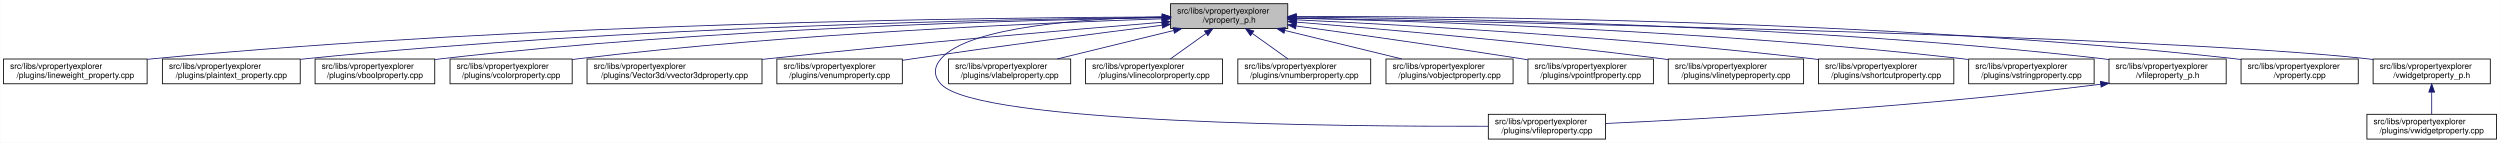
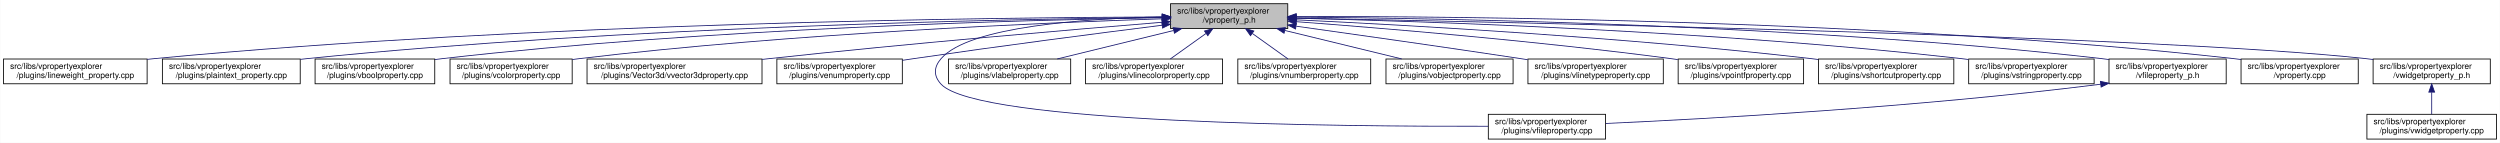
<svg xmlns="http://www.w3.org/2000/svg" xmlns:xlink="http://www.w3.org/1999/xlink" width="3029pt" height="173pt" viewBox="0.00 0.00 3028.50 173.00">
  <g id="graph0" class="graph" transform="scale(1 1) rotate(0) translate(4 169)">
    <polygon fill="white" stroke="transparent" points="-4,4 -4,-169 3024.5,-169 3024.5,4 -4,4" />
    <g id="node1" class="node">
      <g id="a_node1">
        <a xlink:title=" ">
          <polygon fill="#bfbfbf" stroke="black" points="1414,-134.5 1414,-164.5 1556,-164.5 1556,-134.5 1414,-134.5" />
          <text text-anchor="start" x="1422" y="-152.5" font-family="Helvetica,sans-Serif" font-size="10.00">src/libs/vpropertyexplorer</text>
          <text text-anchor="middle" x="1485" y="-141.5" font-family="Helvetica,sans-Serif" font-size="10.00">/vproperty_p.h</text>
        </a>
      </g>
    </g>
    <g id="node2" class="node">
      <g id="a_node2">
        <a xlink:href="../../d9/d33/lineweight__property_8cpp.html" target="_top" xlink:title=" ">
          <polygon fill="white" stroke="black" points="0,-67.5 0,-97.5 174,-97.5 174,-67.5 0,-67.5" />
          <text text-anchor="start" x="8" y="-85.5" font-family="Helvetica,sans-Serif" font-size="10.00">src/libs/vpropertyexplorer</text>
          <text text-anchor="middle" x="87" y="-74.5" font-family="Helvetica,sans-Serif" font-size="10.00">/plugins/lineweight_property.cpp</text>
        </a>
      </g>
    </g>
    <g id="edge1" class="edge">
      <path fill="none" stroke="midnightblue" d="M1403.81,-148.48C1198.73,-147.75 643.37,-141.56 183,-98 180.06,-97.72 177.08,-97.41 174.07,-97.08" />
      <polygon fill="midnightblue" stroke="midnightblue" points="1403.88,-151.98 1413.9,-148.51 1403.91,-144.98 1403.88,-151.98" />
    </g>
    <g id="node3" class="node">
      <g id="a_node3">
        <a xlink:href="../../da/d2f/plaintext__property_8cpp.html" target="_top" xlink:title=" ">
          <polygon fill="white" stroke="black" points="192.5,-67.5 192.5,-97.5 359.5,-97.5 359.5,-67.5 192.5,-67.5" />
          <text text-anchor="start" x="200.5" y="-85.5" font-family="Helvetica,sans-Serif" font-size="10.00">src/libs/vpropertyexplorer</text>
          <text text-anchor="middle" x="276" y="-74.5" font-family="Helvetica,sans-Serif" font-size="10.00">/plugins/plaintext_property.cpp</text>
        </a>
      </g>
    </g>
    <g id="edge2" class="edge">
      <path fill="none" stroke="midnightblue" d="M1403.74,-147.92C1219.19,-145.92 754.45,-137.07 368,-98 365.27,-97.72 362.49,-97.42 359.69,-97.09" />
      <polygon fill="midnightblue" stroke="midnightblue" points="1403.87,-151.42 1413.91,-148.02 1403.94,-144.42 1403.87,-151.42" />
    </g>
    <g id="node4" class="node">
      <g id="a_node4">
        <a xlink:href="../../d8/d83/vboolproperty_8cpp.html" target="_top" xlink:title=" ">
          <polygon fill="white" stroke="black" points="377.5,-67.5 377.5,-97.5 522.5,-97.5 522.5,-67.5 377.5,-67.5" />
          <text text-anchor="start" x="385.5" y="-85.5" font-family="Helvetica,sans-Serif" font-size="10.00">src/libs/vpropertyexplorer</text>
          <text text-anchor="middle" x="450" y="-74.5" font-family="Helvetica,sans-Serif" font-size="10.00">/plugins/vboolproperty.cpp</text>
        </a>
      </g>
    </g>
    <g id="edge3" class="edge">
      <path fill="none" stroke="midnightblue" d="M1403.86,-147.54C1239.05,-144.84 853.46,-134.8 532,-98 528.98,-97.65 525.91,-97.27 522.81,-96.85" />
      <polygon fill="midnightblue" stroke="midnightblue" points="1403.86,-151.04 1413.92,-147.7 1403.98,-144.04 1403.86,-151.04" />
    </g>
    <g id="node5" class="node">
      <g id="a_node5">
        <a xlink:href="../../d0/d6b/vcolorproperty_8cpp.html" target="_top" xlink:title=" ">
          <polygon fill="white" stroke="black" points="541,-67.5 541,-97.5 689,-97.5 689,-67.5 541,-67.5" />
          <text text-anchor="start" x="549" y="-85.5" font-family="Helvetica,sans-Serif" font-size="10.00">src/libs/vpropertyexplorer</text>
          <text text-anchor="middle" x="615" y="-74.5" font-family="Helvetica,sans-Serif" font-size="10.00">/plugins/vcolorproperty.cpp</text>
        </a>
      </g>
    </g>
    <g id="edge4" class="edge">
      <path fill="none" stroke="midnightblue" d="M1403.94,-146.21C1260.95,-141.52 954.74,-128.57 698,-98 695.09,-97.65 692.14,-97.27 689.15,-96.87" />
      <polygon fill="midnightblue" stroke="midnightblue" points="1403.84,-149.71 1413.95,-146.53 1404.07,-142.71 1403.84,-149.71" />
    </g>
    <g id="node6" class="node">
      <g id="a_node6">
        <a xlink:href="../../d2/d8f/vvector3dproperty_8cpp.html" target="_top" xlink:title=" ">
          <polygon fill="white" stroke="black" points="707,-67.5 707,-97.5 919,-97.5 919,-67.5 707,-67.5" />
          <text text-anchor="start" x="715" y="-85.5" font-family="Helvetica,sans-Serif" font-size="10.00">src/libs/vpropertyexplorer</text>
          <text text-anchor="middle" x="813" y="-74.5" font-family="Helvetica,sans-Serif" font-size="10.00">/plugins/Vector3d/vvector3dproperty.cpp</text>
        </a>
      </g>
    </g>
    <g id="edge5" class="edge">
      <path fill="none" stroke="midnightblue" d="M1403.47,-142.01C1294.87,-133.15 1096.8,-116.29 928,-98 925.1,-97.69 922.16,-97.36 919.19,-97.03" />
      <polygon fill="midnightblue" stroke="midnightblue" points="1403.45,-145.52 1413.7,-142.84 1404.02,-138.54 1403.45,-145.52" />
    </g>
    <g id="node7" class="node">
      <g id="a_node7">
        <a xlink:href="../../d3/d60/venumproperty_8cpp.html" target="_top" xlink:title=" ">
          <polygon fill="white" stroke="black" points="937,-67.5 937,-97.5 1089,-97.5 1089,-67.5 937,-67.5" />
          <text text-anchor="start" x="945" y="-85.5" font-family="Helvetica,sans-Serif" font-size="10.00">src/libs/vpropertyexplorer</text>
          <text text-anchor="middle" x="1013" y="-74.5" font-family="Helvetica,sans-Serif" font-size="10.00">/plugins/venumproperty.cpp</text>
        </a>
      </g>
    </g>
    <g id="edge6" class="edge">
      <path fill="none" stroke="midnightblue" d="M1403.64,-138.42C1326.24,-128.67 1206.57,-113.19 1103,-98 1098.46,-97.33 1093.79,-96.63 1089.09,-95.91" />
      <polygon fill="midnightblue" stroke="midnightblue" points="1403.45,-141.93 1413.81,-139.7 1404.32,-134.98 1403.45,-141.93" />
    </g>
    <g id="node8" class="node">
      <g id="a_node8">
        <a xlink:href="../../d7/dd2/vfileproperty_8cpp.html" target="_top" xlink:title=" ">
          <polygon fill="white" stroke="black" points="1799,-0.5 1799,-30.5 1941,-30.5 1941,-0.5 1799,-0.5" />
          <text text-anchor="start" x="1807" y="-18.5" font-family="Helvetica,sans-Serif" font-size="10.00">src/libs/vpropertyexplorer</text>
          <text text-anchor="middle" x="1870" y="-7.5" font-family="Helvetica,sans-Serif" font-size="10.00">/plugins/vfileproperty.cpp</text>
        </a>
      </g>
    </g>
    <g id="edge7" class="edge">
      <path fill="none" stroke="midnightblue" d="M1403.86,-148.53C1311.78,-146.64 1169.94,-137.2 1136,-98 1126.98,-87.58 1126.6,-77.07 1136,-67 1180.62,-19.21 1623.4,-15.56 1798.89,-16.02" />
      <polygon fill="midnightblue" stroke="midnightblue" points="1403.93,-152.03 1414,-148.71 1404.06,-145.03 1403.93,-152.03" />
    </g>
    <g id="node9" class="node">
      <g id="a_node9">
        <a xlink:href="../../d6/ddf/vlabelproperty_8cpp.html" target="_top" xlink:title=" ">
          <polygon fill="white" stroke="black" points="1145,-67.5 1145,-97.5 1293,-97.5 1293,-67.5 1145,-67.5" />
          <text text-anchor="start" x="1153" y="-85.5" font-family="Helvetica,sans-Serif" font-size="10.00">src/libs/vpropertyexplorer</text>
          <text text-anchor="middle" x="1219" y="-74.5" font-family="Helvetica,sans-Serif" font-size="10.00">/plugins/vlabelproperty.cpp</text>
        </a>
      </g>
    </g>
    <g id="edge8" class="edge">
      <path fill="none" stroke="midnightblue" d="M1417.69,-132.05C1374.2,-121.43 1318.2,-107.74 1276.75,-97.61" />
      <polygon fill="midnightblue" stroke="midnightblue" points="1417.06,-135.5 1427.61,-134.48 1418.73,-128.7 1417.06,-135.5" />
    </g>
    <g id="node10" class="node">
      <g id="a_node10">
        <a xlink:href="../../dd/d22/vlinecolorproperty_8cpp.html" target="_top" xlink:title=" ">
          <polygon fill="white" stroke="black" points="1311,-67.5 1311,-97.5 1477,-97.5 1477,-67.5 1311,-67.5" />
          <text text-anchor="start" x="1319" y="-85.5" font-family="Helvetica,sans-Serif" font-size="10.00">src/libs/vpropertyexplorer</text>
          <text text-anchor="middle" x="1394" y="-74.5" font-family="Helvetica,sans-Serif" font-size="10.00">/plugins/vlinecolorproperty.cpp</text>
        </a>
      </g>
    </g>
    <g id="edge9" class="edge">
      <path fill="none" stroke="midnightblue" d="M1456.93,-128.45C1442.93,-118.45 1426.34,-106.6 1413.71,-97.58" />
      <polygon fill="midnightblue" stroke="midnightblue" points="1455.08,-131.43 1465.25,-134.4 1459.15,-125.74 1455.08,-131.43" />
    </g>
    <g id="node11" class="node">
      <g id="a_node11">
        <a xlink:href="../../d7/dda/vnumberproperty_8cpp.html" target="_top" xlink:title=" ">
          <polygon fill="white" stroke="black" points="1495.5,-67.5 1495.5,-97.5 1656.5,-97.5 1656.5,-67.5 1495.5,-67.5" />
          <text text-anchor="start" x="1503.5" y="-85.5" font-family="Helvetica,sans-Serif" font-size="10.00">src/libs/vpropertyexplorer</text>
          <text text-anchor="middle" x="1576" y="-74.5" font-family="Helvetica,sans-Serif" font-size="10.00">/plugins/vnumberproperty.cpp</text>
        </a>
      </g>
    </g>
    <g id="edge10" class="edge">
      <path fill="none" stroke="midnightblue" d="M1513.07,-128.45C1527.07,-118.45 1543.66,-106.6 1556.29,-97.58" />
      <polygon fill="midnightblue" stroke="midnightblue" points="1510.85,-125.74 1504.75,-134.4 1514.92,-131.43 1510.85,-125.74" />
    </g>
    <g id="node12" class="node">
      <g id="a_node12">
        <a xlink:href="../../d5/d66/vobjectproperty_8cpp.html" target="_top" xlink:title=" ">
          <polygon fill="white" stroke="black" points="1675,-67.5 1675,-97.5 1829,-97.5 1829,-67.5 1675,-67.5" />
          <text text-anchor="start" x="1683" y="-85.5" font-family="Helvetica,sans-Serif" font-size="10.00">src/libs/vpropertyexplorer</text>
          <text text-anchor="middle" x="1752" y="-74.5" font-family="Helvetica,sans-Serif" font-size="10.00">/plugins/vobjectproperty.cpp</text>
        </a>
      </g>
    </g>
    <g id="edge11" class="edge">
      <path fill="none" stroke="midnightblue" d="M1552.57,-132.05C1596.22,-121.43 1652.42,-107.74 1694.04,-97.61" />
      <polygon fill="midnightblue" stroke="midnightblue" points="1551.49,-128.71 1542.61,-134.48 1553.15,-135.51 1551.49,-128.71" />
    </g>
    <g id="node13" class="node">
      <g id="a_node13">
-         <a xlink:href="../../d2/dec/vpointfproperty_8cpp.html" target="_top" xlink:title=" ">
-           <polygon fill="white" stroke="black" points="1847,-67.5 1847,-97.5 1999,-97.5 1999,-67.5 1847,-67.5" />
+         <a xlink:href="../../dc/d32/vlinetypeproperty_8cpp.html" target="_top" xlink:title=" ">
+           <polygon fill="white" stroke="black" points="1847,-67.5 1847,-97.5 2011,-97.5 2011,-67.5 1847,-67.5" />
          <text text-anchor="start" x="1855" y="-85.5" font-family="Helvetica,sans-Serif" font-size="10.00">src/libs/vpropertyexplorer</text>
-           <text text-anchor="middle" x="1923" y="-74.5" font-family="Helvetica,sans-Serif" font-size="10.00">/plugins/vpointfproperty.cpp</text>
+           <text text-anchor="middle" x="1929" y="-74.5" font-family="Helvetica,sans-Serif" font-size="10.00">/plugins/vlinetypeproperty.cpp</text>
        </a>
      </g>
    </g>
    <g id="edge12" class="edge">
-       <path fill="none" stroke="midnightblue" d="M1566.38,-137.49C1637.99,-127.65 1745.02,-112.58 1838,-98 1840.81,-97.56 1843.67,-97.1 1846.56,-96.64" />
-       <polygon fill="midnightblue" stroke="midnightblue" points="1565.51,-134.08 1556.08,-138.9 1566.46,-141.01 1565.51,-134.08" />
+       <path fill="none" stroke="midnightblue" d="M1566.34,-137.24C1637.92,-127.24 1744.94,-112.07 1838,-98 1840.85,-97.57 1843.74,-97.13 1846.67,-96.68" />
+       <polygon fill="midnightblue" stroke="midnightblue" points="1565.46,-133.83 1556.04,-138.68 1566.43,-140.76 1565.46,-133.83" />
    </g>
    <g id="node14" class="node">
      <g id="a_node14">
-         <a xlink:href="../../dc/d32/vlinetypeproperty_8cpp.html" target="_top" xlink:title=" ">
-           <polygon fill="white" stroke="black" points="2017,-67.5 2017,-97.5 2181,-97.5 2181,-67.5 2017,-67.5" />
-           <text text-anchor="start" x="2025" y="-85.5" font-family="Helvetica,sans-Serif" font-size="10.00">src/libs/vpropertyexplorer</text>
-           <text text-anchor="middle" x="2099" y="-74.5" font-family="Helvetica,sans-Serif" font-size="10.00">/plugins/vlinetypeproperty.cpp</text>
+         <a xlink:href="../../d2/dec/vpointfproperty_8cpp.html" target="_top" xlink:title=" ">
+           <polygon fill="white" stroke="black" points="2029,-67.5 2029,-97.5 2181,-97.5 2181,-67.5 2029,-67.5" />
+           <text text-anchor="start" x="2037" y="-85.5" font-family="Helvetica,sans-Serif" font-size="10.00">src/libs/vpropertyexplorer</text>
+           <text text-anchor="middle" x="2105" y="-74.5" font-family="Helvetica,sans-Serif" font-size="10.00">/plugins/vpointfproperty.cpp</text>
        </a>
      </g>
    </g>
    <g id="edge13" class="edge">
-       <path fill="none" stroke="midnightblue" d="M1566.23,-142.22C1669.21,-133.9 1852.13,-117.92 2008,-98 2010.86,-97.63 2013.76,-97.25 2016.69,-96.85" />
-       <polygon fill="midnightblue" stroke="midnightblue" points="1565.9,-138.74 1556.21,-143.03 1566.46,-145.71 1565.9,-138.74" />
+       <path fill="none" stroke="midnightblue" d="M1566.37,-142.72C1671.42,-134.83 1859.78,-119.2 2020,-98 2022.82,-97.63 2025.69,-97.23 2028.59,-96.81" />
+       <polygon fill="midnightblue" stroke="midnightblue" points="1565.87,-139.25 1556.15,-143.49 1566.39,-146.23 1565.87,-139.25" />
    </g>
    <g id="node15" class="node">
      <g id="a_node15">
        <a xlink:href="../../de/d34/vshortcutproperty_8cpp.html" target="_top" xlink:title=" ">
          <polygon fill="white" stroke="black" points="2199,-67.5 2199,-97.5 2363,-97.5 2363,-67.5 2199,-67.5" />
          <text text-anchor="start" x="2207" y="-85.5" font-family="Helvetica,sans-Serif" font-size="10.00">src/libs/vpropertyexplorer</text>
          <text text-anchor="middle" x="2281" y="-74.5" font-family="Helvetica,sans-Serif" font-size="10.00">/plugins/vshortcutproperty.cpp</text>
        </a>
      </g>
    </g>
    <g id="edge14" class="edge">
      <path fill="none" stroke="midnightblue" d="M1566.23,-144.97C1697.64,-138.74 1964.86,-123.95 2190,-98 2192.86,-97.67 2195.77,-97.32 2198.7,-96.94" />
      <polygon fill="midnightblue" stroke="midnightblue" points="1566.06,-141.47 1556.24,-145.44 1566.39,-148.46 1566.06,-141.47" />
    </g>
    <g id="node16" class="node">
      <g id="a_node16">
        <a xlink:href="../../dc/d18/vstringproperty_8cpp.html" target="_top" xlink:title=" ">
          <polygon fill="white" stroke="black" points="2381,-67.5 2381,-97.5 2533,-97.5 2533,-67.5 2381,-67.5" />
          <text text-anchor="start" x="2389" y="-85.5" font-family="Helvetica,sans-Serif" font-size="10.00">src/libs/vpropertyexplorer</text>
          <text text-anchor="middle" x="2457" y="-74.5" font-family="Helvetica,sans-Serif" font-size="10.00">/plugins/vstringproperty.cpp</text>
        </a>
      </g>
    </g>
    <g id="edge15" class="edge">
      <path fill="none" stroke="midnightblue" d="M1566.24,-146.92C1722.67,-143.2 2076.38,-131.52 2372,-98 2374.83,-97.68 2377.7,-97.33 2380.6,-96.95" />
      <polygon fill="midnightblue" stroke="midnightblue" points="1566.14,-143.42 1556.23,-147.15 1566.31,-150.42 1566.14,-143.42" />
    </g>
    <g id="node17" class="node">
      <g id="a_node17">
        <a xlink:href="../../dc/de7/vfileproperty__p_8h.html" target="_top" xlink:title=" ">
          <polygon fill="white" stroke="black" points="2551,-67.5 2551,-97.5 2693,-97.5 2693,-67.5 2551,-67.5" />
          <text text-anchor="start" x="2559" y="-85.5" font-family="Helvetica,sans-Serif" font-size="10.00">src/libs/vpropertyexplorer</text>
          <text text-anchor="middle" x="2622" y="-74.5" font-family="Helvetica,sans-Serif" font-size="10.00">/vfileproperty_p.h</text>
        </a>
      </g>
    </g>
    <g id="edge16" class="edge">
      <path fill="none" stroke="midnightblue" d="M1566.13,-148.25C1743.64,-146.92 2179.63,-139.31 2542,-98 2544.95,-97.66 2547.95,-97.29 2550.97,-96.87" />
      <polygon fill="midnightblue" stroke="midnightblue" points="1566.06,-144.75 1556.08,-148.32 1566.11,-151.75 1566.06,-144.75" />
    </g>
    <g id="node18" class="node">
      <g id="a_node18">
        <a xlink:href="../../d8/dd2/vproperty_8cpp.html" target="_top" xlink:title=" ">
          <polygon fill="white" stroke="black" points="2711,-67.5 2711,-97.5 2853,-97.5 2853,-67.5 2711,-67.5" />
          <text text-anchor="start" x="2719" y="-85.5" font-family="Helvetica,sans-Serif" font-size="10.00">src/libs/vpropertyexplorer</text>
          <text text-anchor="middle" x="2782" y="-74.5" font-family="Helvetica,sans-Serif" font-size="10.00">/vproperty.cpp</text>
        </a>
      </g>
    </g>
    <g id="edge18" class="edge">
      <path fill="none" stroke="midnightblue" d="M1566.47,-148.99C1762.61,-149.32 2276.38,-145.17 2702,-98 2704.95,-97.67 2707.95,-97.3 2710.97,-96.9" />
      <polygon fill="midnightblue" stroke="midnightblue" points="1566.26,-145.49 1556.25,-148.96 1566.24,-152.49 1566.26,-145.49" />
    </g>
    <g id="node19" class="node">
      <g id="a_node19">
        <a xlink:href="../../d4/d5a/vwidgetproperty__p_8h.html" target="_top" xlink:title=" ">
          <polygon fill="white" stroke="black" points="2871,-67.5 2871,-97.5 3013,-97.5 3013,-67.5 2871,-67.5" />
          <text text-anchor="start" x="2879" y="-85.5" font-family="Helvetica,sans-Serif" font-size="10.00">src/libs/vpropertyexplorer</text>
          <text text-anchor="middle" x="2942" y="-74.5" font-family="Helvetica,sans-Serif" font-size="10.00">/vwidgetproperty_p.h</text>
        </a>
      </g>
    </g>
    <g id="edge19" class="edge">
      <path fill="none" stroke="midnightblue" d="M1566.45,-147.04C1822.39,-142.21 2608.51,-125.48 2862,-98 2864.95,-97.68 2867.95,-97.32 2870.98,-96.92" />
      <polygon fill="midnightblue" stroke="midnightblue" points="1566.04,-143.55 1556.11,-147.23 1566.18,-150.55 1566.04,-143.55" />
    </g>
    <g id="edge17" class="edge">
      <path fill="none" stroke="midnightblue" d="M2540.97,-66.96C2316.53,-38.73 2062.57,-24.9 1941.36,-19.41" />
      <polygon fill="midnightblue" stroke="midnightblue" points="2540.6,-70.44 2550.96,-68.23 2541.48,-63.5 2540.6,-70.44" />
    </g>
    <g id="node20" class="node">
      <g id="a_node20">
        <a xlink:href="../../dc/ddd/vwidgetproperty_8cpp.html" target="_top" xlink:title=" ">
          <polygon fill="white" stroke="black" points="2863.5,-0.5 2863.5,-30.5 3020.5,-30.5 3020.5,-0.5 2863.5,-0.5" />
          <text text-anchor="start" x="2871.5" y="-18.5" font-family="Helvetica,sans-Serif" font-size="10.00">src/libs/vpropertyexplorer</text>
          <text text-anchor="middle" x="2942" y="-7.5" font-family="Helvetica,sans-Serif" font-size="10.00">/plugins/vwidgetproperty.cpp</text>
        </a>
      </g>
    </g>
    <g id="edge20" class="edge">
      <path fill="none" stroke="midnightblue" d="M2942,-57.11C2942,-48.15 2942,-38.32 2942,-30.58" />
      <polygon fill="midnightblue" stroke="midnightblue" points="2938.5,-57.4 2942,-67.4 2945.5,-57.4 2938.5,-57.4" />
    </g>
  </g>
</svg>
